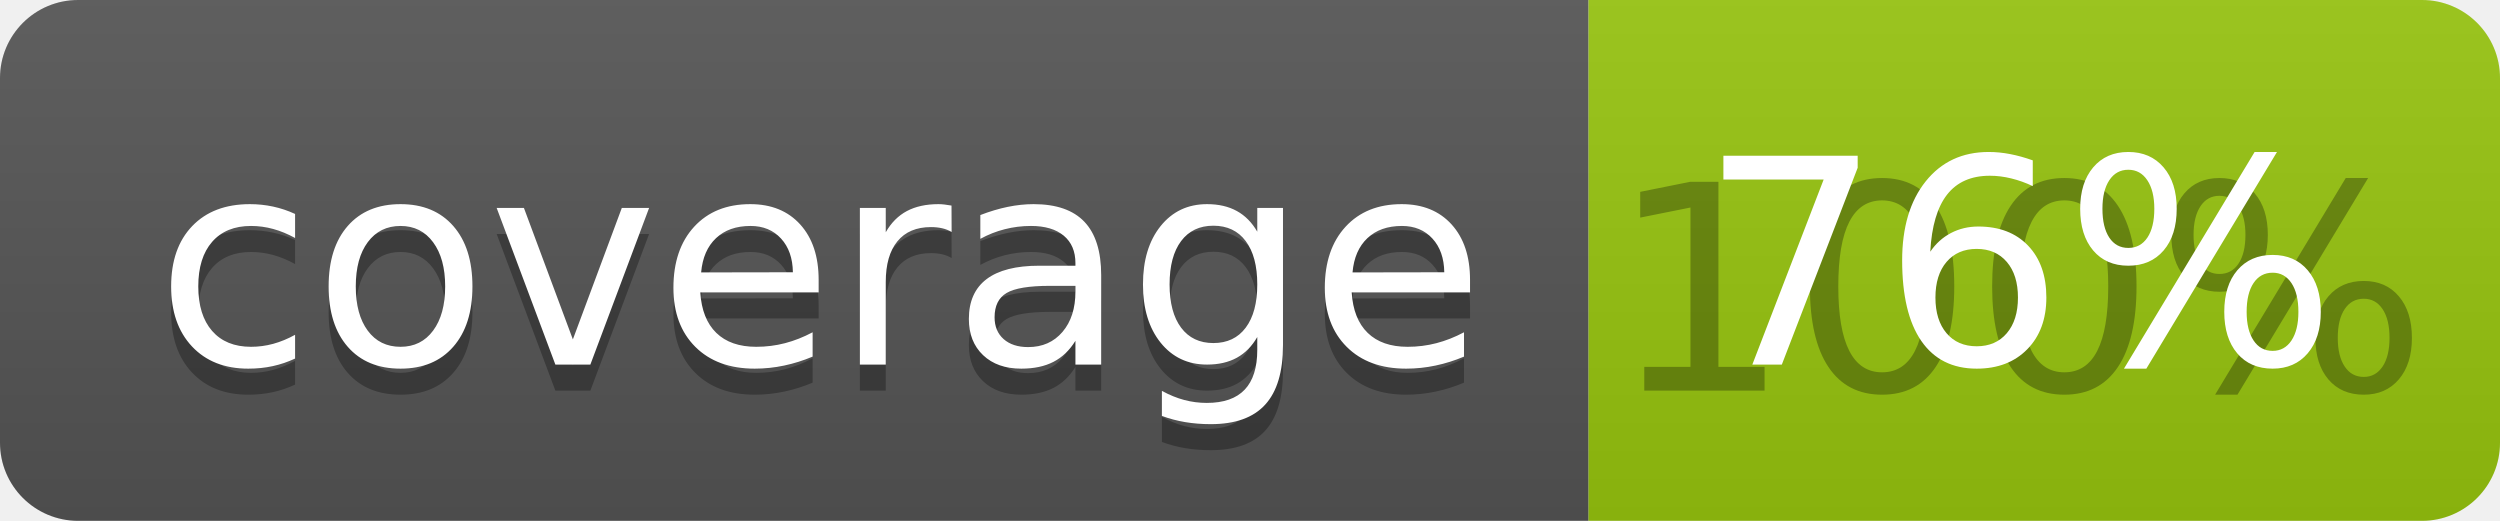
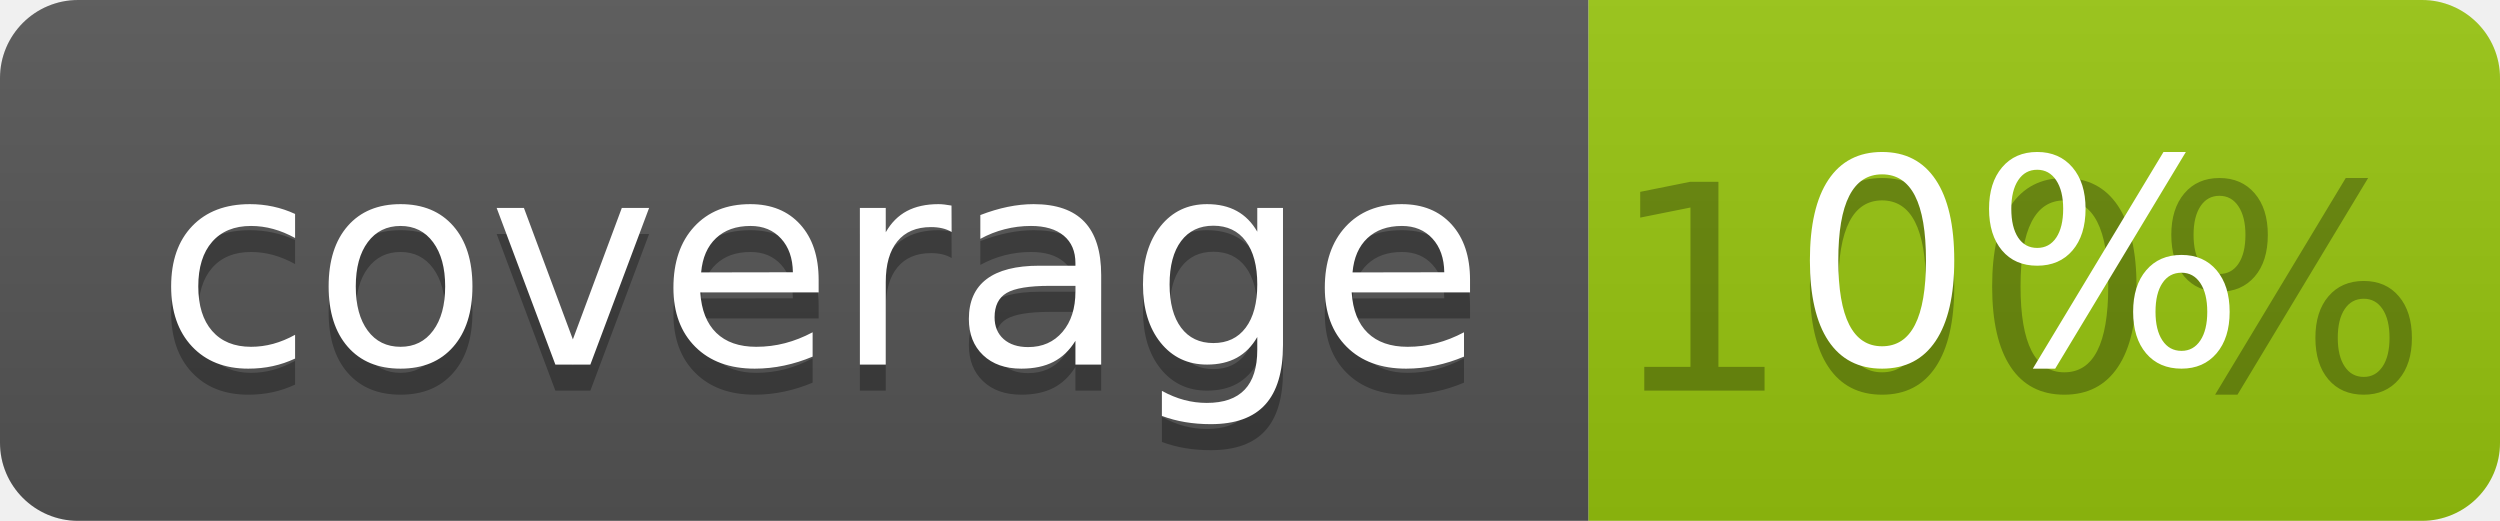
<svg xmlns="http://www.w3.org/2000/svg" width="96" height="20">
  <linearGradient id="b" x2="0" y2="100%">
    <stop offset="0" stop-color="#bbb" stop-opacity=".1" />
    <stop offset="1" stop-opacity=".1" />
  </linearGradient>
  <clipPath id="a">
    <rect width="96" height="20" rx="3" fill="#fff" />
  </clipPath>
  <g clip-path="url(#a)">
    <path fill="#555" d="M0 0h61v20H0z" />
    <path fill="#97C50F" d="M61 0h35v20H61z" />
    <path fill="url(#b)" d="M0 0h96v20H0z" />
  </g>
  <g fill="#fff" text-anchor="middle" font-family="DejaVu Sans,Verdana,Geneva,sans-serif" font-size="110">
    <text x="315" y="150" fill="#010101" fill-opacity=".3" transform="scale(.1)" textLength="510">coverage</text>
    <text x="315" y="140" transform="scale(.1)" textLength="510">coverage</text>
    <text x="775" y="150" fill="#010101" fill-opacity=".3" transform="scale(.1)" textLength="250">100%</text>
-     <text x="775" y="140" transform="scale(.1)" textLength="250">76%</text>
+     <text x="775" y="140" transform="scale(.1)" textLength="250">0%</text>
  </g>
</svg>
